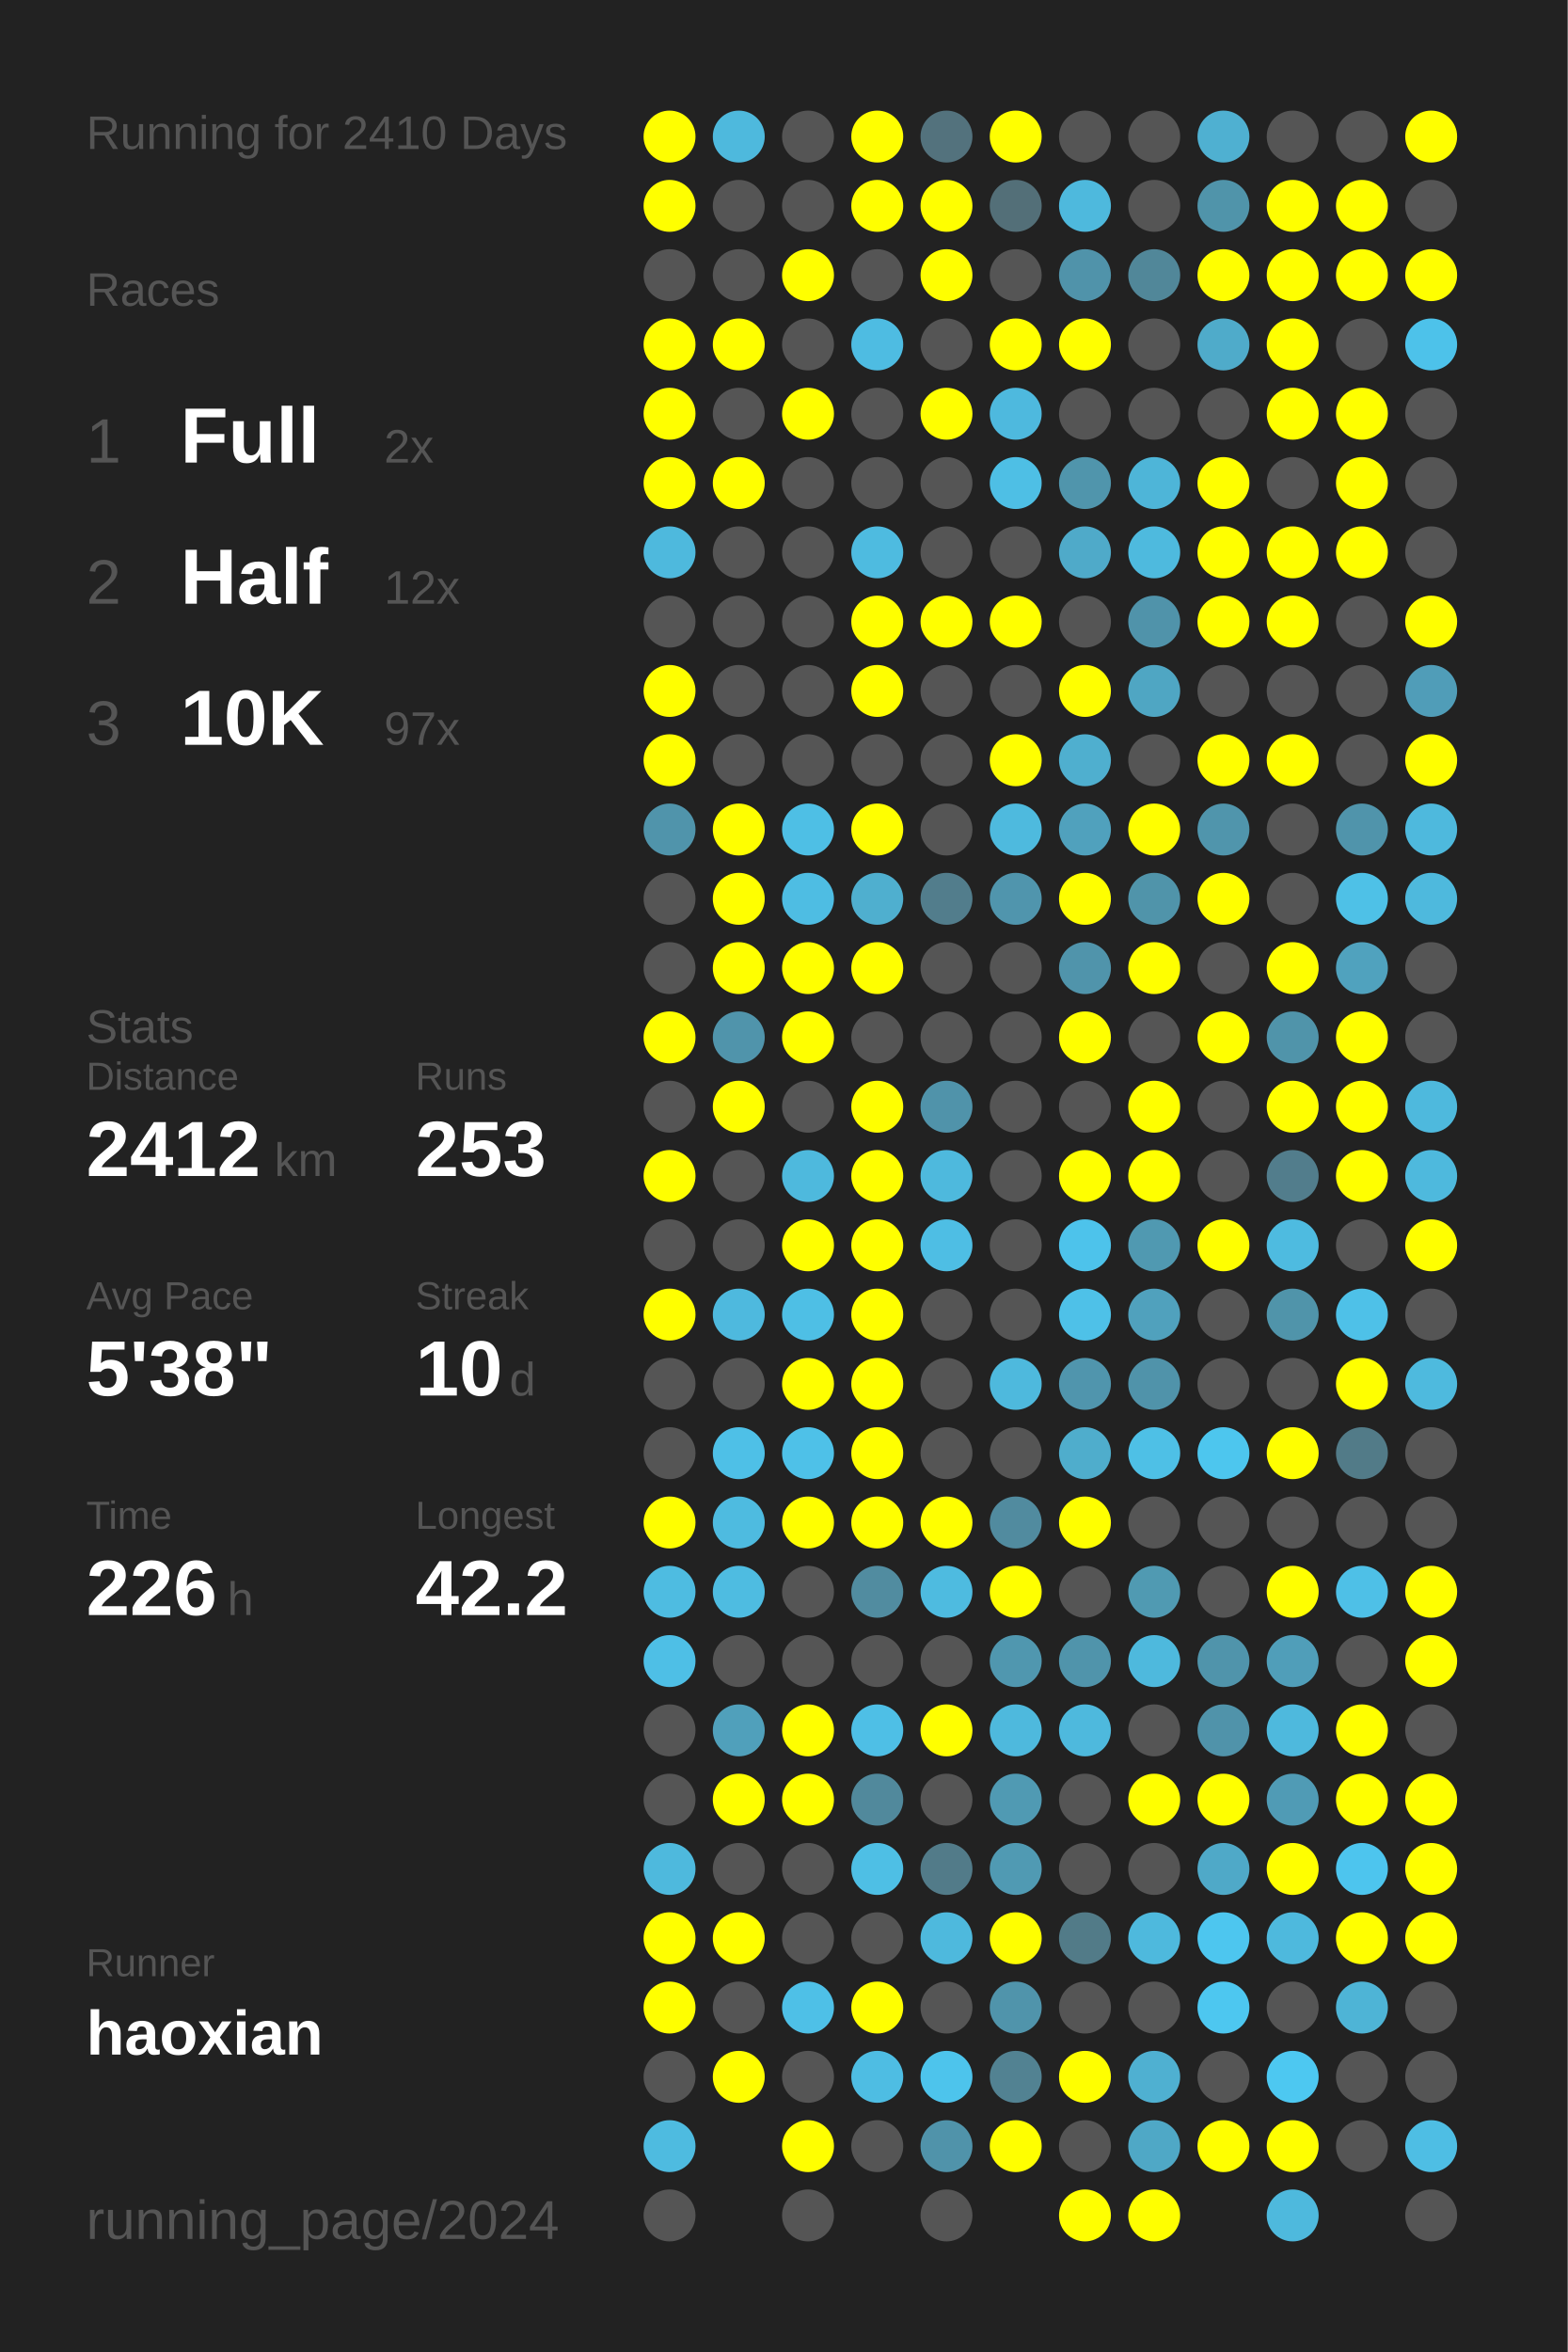
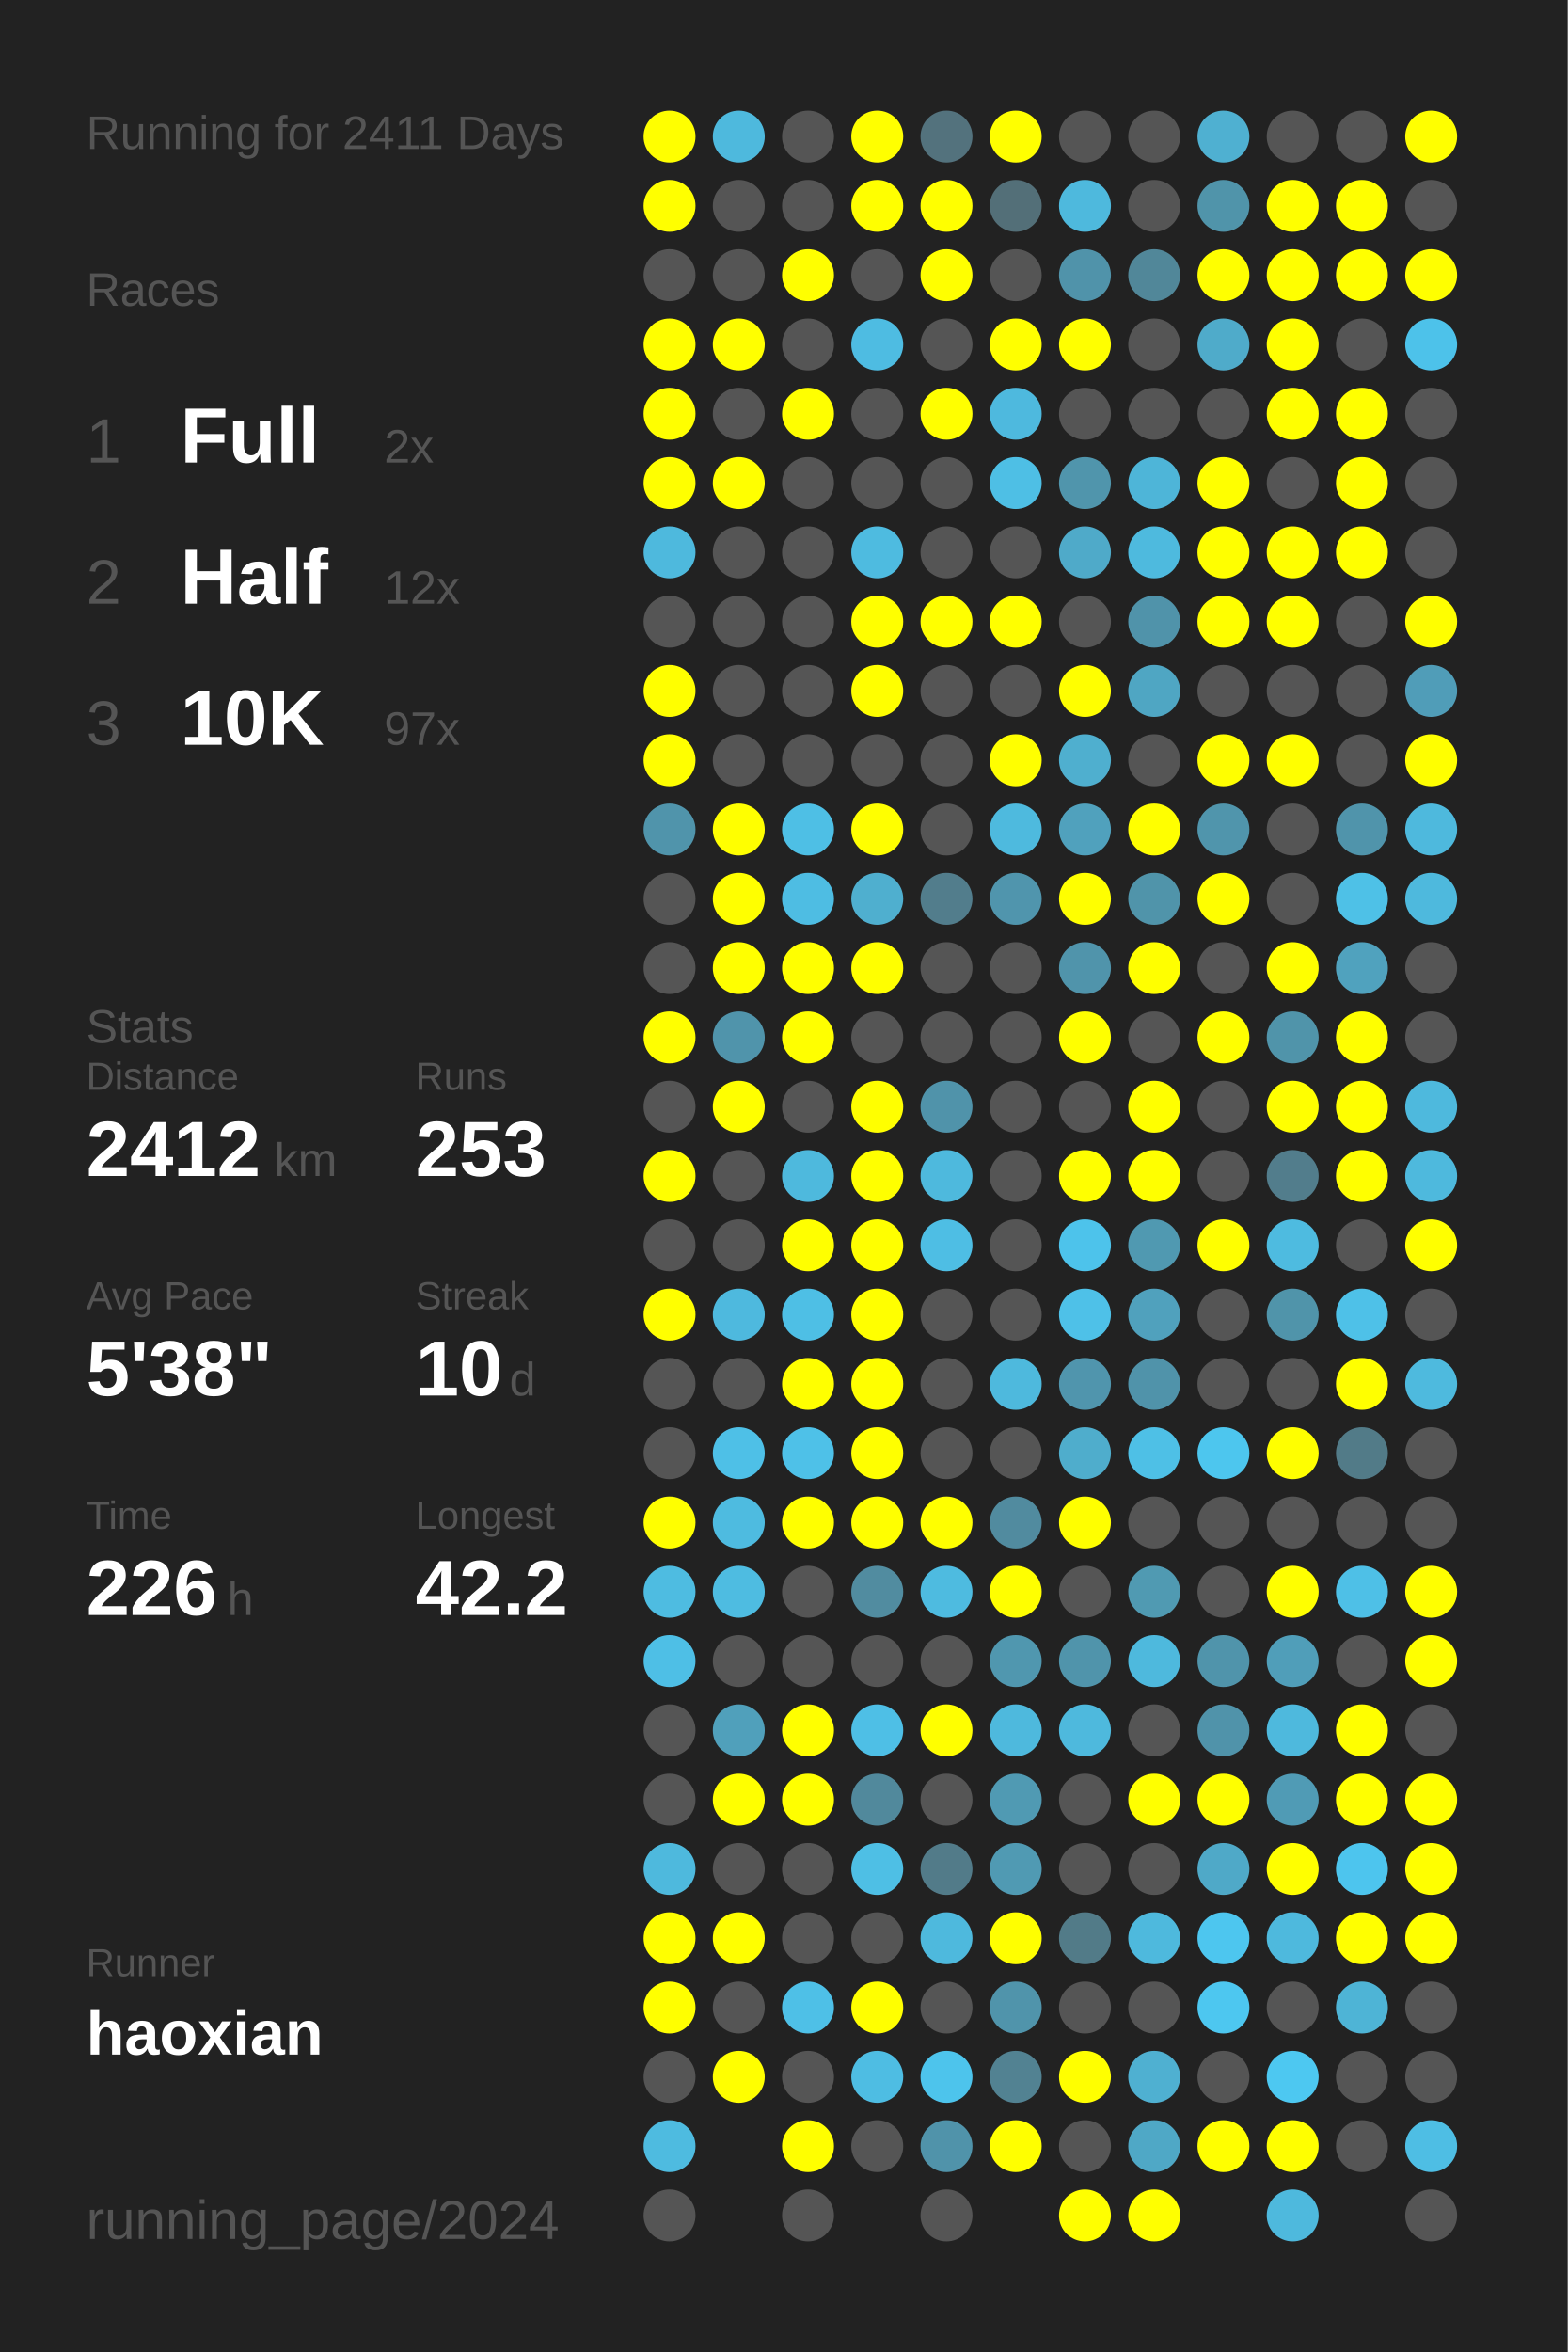
<svg xmlns="http://www.w3.org/2000/svg" baseProfile="full" height="300mm" version="1.1" viewBox="0,0,200,300" width="200mm">
  <defs />
  <rect fill="#222222" height="300" width="200" x="0" y="0" />
-   <text fill="#555555" style="font-size:6px; font-family:Arial;" x="11" y="19">Running for 2410 Days</text>
+   <text fill="#555555" style="font-size:6px; font-family:Arial;" x="11" y="19">Running for 2411 Days</text>
  <text fill="#555555" style="font-size:6px; font-family:Arial;" x="11" y="39">Races</text>
  <text fill="#555555" style="font-size:8px; font-family:Arial;" x="11" y="59">1</text>
  <text fill="#FFFFFF" style="font-size:10px; font-family:Arial; font-weight:bold;" x="23" y="59">Full</text>
  <text fill="#555555" style="font-size:6px; font-family:Arial;" x="49" y="59">2x</text>
  <text fill="#555555" style="font-size:8px; font-family:Arial;" x="11" y="77">2</text>
  <text fill="#FFFFFF" style="font-size:10px; font-family:Arial; font-weight:bold;" x="23" y="77">Half</text>
  <text fill="#555555" style="font-size:6px; font-family:Arial;" x="49" y="77">12x</text>
  <text fill="#555555" style="font-size:8px; font-family:Arial;" x="11" y="95">3</text>
  <text fill="#FFFFFF" style="font-size:10px; font-family:Arial; font-weight:bold;" x="23" y="95">10K</text>
  <text fill="#555555" style="font-size:6px; font-family:Arial;" x="49" y="95">97x</text>
  <text fill="#555555" style="font-size:6px; font-family:Arial;" x="11" y="133">Stats</text>
  <text fill="#555555" style="font-size:5px; font-family:Arial;" x="11" y="139">Distance</text>
  <text fill="#FFFFFF" style="font-size:10px; font-family:Arial; font-weight:bold;" x="11" y="150">2412</text>
  <text fill="#555555" style="font-size:6px; font-family:Arial;" x="35" y="150">km</text>
  <text fill="#555555" style="font-size:5px; font-family:Arial;" x="53" y="139">Runs</text>
  <text fill="#FFFFFF" style="font-size:10px; font-family:Arial; font-weight:bold;" x="53" y="150">253</text>
  <text fill="#555555" style="font-size:5px; font-family:Arial;" x="11" y="167">Avg Pace</text>
  <text fill="#FFFFFF" style="font-size:10px; font-family:Arial; font-weight:bold;" x="11" y="178">5'38"</text>
  <text fill="#555555" style="font-size:5px; font-family:Arial;" x="53" y="167">Streak</text>
  <text fill="#FFFFFF" style="font-size:10px; font-family:Arial; font-weight:bold;" x="53" y="178">10</text>
  <text fill="#555555" style="font-size:6px; font-family:Arial;" x="65" y="178">d</text>
  <text fill="#555555" style="font-size:5px; font-family:Arial;" x="11" y="195">Time</text>
  <text fill="#FFFFFF" style="font-size:10px; font-family:Arial; font-weight:bold;" x="11" y="206">226</text>
  <text fill="#555555" style="font-size:6px; font-family:Arial;" x="29" y="206">h</text>
  <text fill="#555555" style="font-size:5px; font-family:Arial;" x="53" y="195">Longest</text>
  <text fill="#FFFFFF" style="font-size:10px; font-family:Arial; font-weight:bold;" x="53" y="206">42.2</text>
  <text fill="#555555" style="font-size:5px; font-family:Arial;" x="11" y="252.065">Runner</text>
  <text fill="#FFFFFF" style="font-size:8px; font-family:Arial; font-weight:bold;" x="11" y="262.065">haoxian</text>
  <text fill="#555555" style="font-size:7px; font-family:Arial;" x="11" y="285.581">running_page/2024</text>
  <circle cx="85.417" cy="17.419" fill="#FFFF00" r="3.312" />
  <circle cx="85.417" cy="26.258" fill="#FFFF00" r="3.312" />
  <circle cx="85.417" cy="35.097" fill="#555555" r="3.312" />
  <circle cx="85.417" cy="43.935" fill="#FFFF00" r="3.312" />
  <circle cx="85.417" cy="52.774" fill="#FFFF00" r="3.312" />
  <circle cx="85.417" cy="61.613" fill="#FFFF00" r="3.312" />
  <circle cx="85.417" cy="70.452" fill="#4eb9dd" r="3.312" />
  <circle cx="85.417" cy="79.29" fill="#555555" r="3.312" />
  <circle cx="85.417" cy="88.129" fill="#FFFF00" r="3.312" />
  <circle cx="85.417" cy="96.968" fill="#FFFF00" r="3.312" />
  <circle cx="85.417" cy="105.806" fill="#5094ab" r="3.312" />
  <circle cx="85.417" cy="114.645" fill="#555555" r="3.312" />
  <circle cx="85.417" cy="123.484" fill="#555555" r="3.312" />
  <circle cx="85.417" cy="132.323" fill="#FFFF00" r="3.312" />
  <circle cx="85.417" cy="141.161" fill="#555555" r="3.312" />
  <circle cx="85.417" cy="150" fill="#FFFF00" r="3.312" />
  <circle cx="85.417" cy="158.839" fill="#555555" r="3.312" />
  <circle cx="85.417" cy="167.677" fill="#FFFF00" r="3.312" />
  <circle cx="85.417" cy="176.516" fill="#555555" r="3.312" />
  <circle cx="85.417" cy="185.355" fill="#555555" r="3.312" />
  <circle cx="85.417" cy="194.194" fill="#FFFF00" r="3.312" />
  <circle cx="85.417" cy="203.032" fill="#4ebce1" r="3.312" />
  <circle cx="85.417" cy="211.871" fill="#4ebfe6" r="3.312" />
  <circle cx="85.417" cy="220.71" fill="#555555" r="3.312" />
  <circle cx="85.417" cy="229.548" fill="#555555" r="3.312" />
  <circle cx="85.417" cy="238.387" fill="#4eb9dd" r="3.312" />
  <circle cx="85.417" cy="247.226" fill="#FFFF00" r="3.312" />
  <circle cx="85.417" cy="256.065" fill="#FFFF00" r="3.312" />
  <circle cx="85.417" cy="264.903" fill="#555555" r="3.312" />
  <circle cx="85.417" cy="273.742" fill="#4ebbe0" r="3.312" />
  <circle cx="85.417" cy="282.581" fill="#555555" r="3.312" />
  <circle cx="94.25" cy="17.419" fill="#4eb9dd" r="3.312" />
  <circle cx="94.25" cy="26.258" fill="#555555" r="3.312" />
  <circle cx="94.25" cy="35.097" fill="#555555" r="3.312" />
  <circle cx="94.25" cy="43.935" fill="#FFFF00" r="3.312" />
  <circle cx="94.25" cy="52.774" fill="#555555" r="3.312" />
  <circle cx="94.25" cy="61.613" fill="#FFFF00" r="3.312" />
  <circle cx="94.25" cy="70.452" fill="#555555" r="3.312" />
  <circle cx="94.25" cy="79.29" fill="#555555" r="3.312" />
  <circle cx="94.25" cy="88.129" fill="#555555" r="3.312" />
  <circle cx="94.25" cy="96.968" fill="#555555" r="3.312" />
  <circle cx="94.25" cy="105.806" fill="#FFFF00" r="3.312" />
  <circle cx="94.25" cy="114.645" fill="#FFFF00" r="3.312" />
  <circle cx="94.25" cy="123.484" fill="#FFFF00" r="3.312" />
  <circle cx="94.25" cy="132.323" fill="#5094ab" r="3.312" />
  <circle cx="94.25" cy="141.161" fill="#FFFF00" r="3.312" />
  <circle cx="94.25" cy="150" fill="#555555" r="3.312" />
  <circle cx="94.25" cy="158.839" fill="#555555" r="3.312" />
  <circle cx="94.25" cy="167.677" fill="#4eb9de" r="3.312" />
  <circle cx="94.25" cy="176.516" fill="#555555" r="3.312" />
  <circle cx="94.25" cy="185.355" fill="#4ec0e7" r="3.312" />
  <circle cx="94.25" cy="194.194" fill="#4ebbe0" r="3.312" />
  <circle cx="94.25" cy="203.032" fill="#4ebce1" r="3.312" />
  <circle cx="94.25" cy="211.871" fill="#555555" r="3.312" />
  <circle cx="94.25" cy="220.71" fill="#50a0bb" r="3.312" />
  <circle cx="94.25" cy="229.548" fill="#FFFF00" r="3.312" />
  <circle cx="94.25" cy="238.387" fill="#555555" r="3.312" />
  <circle cx="94.25" cy="247.226" fill="#FFFF00" r="3.312" />
  <circle cx="94.25" cy="256.065" fill="#555555" r="3.312" />
  <circle cx="94.25" cy="264.903" fill="#FFFF00" r="3.312" />
  <circle cx="103.083" cy="17.419" fill="#555555" r="3.312" />
  <circle cx="103.083" cy="26.258" fill="#555555" r="3.312" />
  <circle cx="103.083" cy="35.097" fill="#FFFF00" r="3.312" />
  <circle cx="103.083" cy="43.935" fill="#555555" r="3.312" />
  <circle cx="103.083" cy="52.774" fill="#FFFF00" r="3.312" />
  <circle cx="103.083" cy="61.613" fill="#555555" r="3.312" />
  <circle cx="103.083" cy="70.452" fill="#555555" r="3.312" />
  <circle cx="103.083" cy="79.29" fill="#555555" r="3.312" />
  <circle cx="103.083" cy="88.129" fill="#555555" r="3.312" />
  <circle cx="103.083" cy="96.968" fill="#555555" r="3.312" />
  <circle cx="103.083" cy="105.806" fill="#4ebfe5" r="3.312" />
  <circle cx="103.083" cy="114.645" fill="#4ebde3" r="3.312" />
  <circle cx="103.083" cy="123.484" fill="#FFFF00" r="3.312" />
  <circle cx="103.083" cy="132.323" fill="#FFFF00" r="3.312" />
  <circle cx="103.083" cy="141.161" fill="#555555" r="3.312" />
  <circle cx="103.083" cy="150" fill="#4eb9dd" r="3.312" />
  <circle cx="103.083" cy="158.839" fill="#FFFF00" r="3.312" />
  <circle cx="103.083" cy="167.677" fill="#4ebfe5" r="3.312" />
  <circle cx="103.083" cy="176.516" fill="#FFFF00" r="3.312" />
  <circle cx="103.083" cy="185.355" fill="#4ec1e8" r="3.312" />
  <circle cx="103.083" cy="194.194" fill="#FFFF00" r="3.312" />
  <circle cx="103.083" cy="203.032" fill="#555555" r="3.312" />
  <circle cx="103.083" cy="211.871" fill="#555555" r="3.312" />
  <circle cx="103.083" cy="220.71" fill="#FFFF00" r="3.312" />
  <circle cx="103.083" cy="229.548" fill="#FFFF00" r="3.312" />
  <circle cx="103.083" cy="238.387" fill="#555555" r="3.312" />
  <circle cx="103.083" cy="247.226" fill="#555555" r="3.312" />
  <circle cx="103.083" cy="256.065" fill="#4ec0e7" r="3.312" />
  <circle cx="103.083" cy="264.903" fill="#555555" r="3.312" />
  <circle cx="103.083" cy="273.742" fill="#FFFF00" r="3.312" />
  <circle cx="103.083" cy="282.581" fill="#555555" r="3.312" />
  <circle cx="111.917" cy="17.419" fill="#FFFF00" r="3.312" />
  <circle cx="111.917" cy="26.258" fill="#FFFF00" r="3.312" />
  <circle cx="111.917" cy="35.097" fill="#555555" r="3.312" />
  <circle cx="111.917" cy="43.935" fill="#4ebce2" r="3.312" />
  <circle cx="111.917" cy="52.774" fill="#555555" r="3.312" />
  <circle cx="111.917" cy="61.613" fill="#555555" r="3.312" />
  <circle cx="111.917" cy="70.452" fill="#4ebbe0" r="3.312" />
  <circle cx="111.917" cy="79.29" fill="#FFFF00" r="3.312" />
  <circle cx="111.917" cy="88.129" fill="#FFFF00" r="3.312" />
  <circle cx="111.917" cy="96.968" fill="#555555" r="3.312" />
  <circle cx="111.917" cy="105.806" fill="#FFFF00" r="3.312" />
  <circle cx="111.917" cy="114.645" fill="#4fafcf" r="3.312" />
  <circle cx="111.917" cy="123.484" fill="#FFFF00" r="3.312" />
  <circle cx="111.917" cy="132.323" fill="#555555" r="3.312" />
  <circle cx="111.917" cy="141.161" fill="#FFFF00" r="3.312" />
  <circle cx="111.917" cy="150" fill="#FFFF00" r="3.312" />
  <circle cx="111.917" cy="158.839" fill="#FFFF00" r="3.312" />
  <circle cx="111.917" cy="167.677" fill="#FFFF00" r="3.312" />
  <circle cx="111.917" cy="176.516" fill="#FFFF00" r="3.312" />
  <circle cx="111.917" cy="185.355" fill="#FFFF00" r="3.312" />
  <circle cx="111.917" cy="194.194" fill="#FFFF00" r="3.312" />
  <circle cx="111.917" cy="203.032" fill="#518ca0" r="3.312" />
  <circle cx="111.917" cy="211.871" fill="#555555" r="3.312" />
  <circle cx="111.917" cy="220.71" fill="#4ebfe6" r="3.312" />
  <circle cx="111.917" cy="229.548" fill="#51899c" r="3.312" />
  <circle cx="111.917" cy="238.387" fill="#4ebfe5" r="3.312" />
  <circle cx="111.917" cy="247.226" fill="#555555" r="3.312" />
  <circle cx="111.917" cy="256.065" fill="#FFFF00" r="3.312" />
  <circle cx="111.917" cy="264.903" fill="#4ebde3" r="3.312" />
  <circle cx="111.917" cy="273.742" fill="#555555" r="3.312" />
  <circle cx="120.75" cy="17.419" fill="#53727d" r="3.312" />
  <circle cx="120.75" cy="26.258" fill="#FFFF00" r="3.312" />
  <circle cx="120.75" cy="35.097" fill="#FFFF00" r="3.312" />
  <circle cx="120.75" cy="43.935" fill="#555555" r="3.312" />
  <circle cx="120.75" cy="52.774" fill="#FFFF00" r="3.312" />
  <circle cx="120.75" cy="61.613" fill="#555555" r="3.312" />
  <circle cx="120.75" cy="70.452" fill="#555555" r="3.312" />
  <circle cx="120.75" cy="79.29" fill="#FFFF00" r="3.312" />
  <circle cx="120.75" cy="88.129" fill="#555555" r="3.312" />
  <circle cx="120.75" cy="96.968" fill="#555555" r="3.312" />
  <circle cx="120.75" cy="105.806" fill="#555555" r="3.312" />
  <circle cx="120.75" cy="114.645" fill="#527d8c" r="3.312" />
  <circle cx="120.75" cy="123.484" fill="#555555" r="3.312" />
  <circle cx="120.75" cy="132.323" fill="#555555" r="3.312" />
  <circle cx="120.75" cy="141.161" fill="#5093aa" r="3.312" />
  <circle cx="120.75" cy="150" fill="#4eb9dd" r="3.312" />
  <circle cx="120.75" cy="158.839" fill="#4ebee4" r="3.312" />
  <circle cx="120.75" cy="167.677" fill="#555555" r="3.312" />
  <circle cx="120.75" cy="176.516" fill="#555555" r="3.312" />
  <circle cx="120.75" cy="185.355" fill="#555555" r="3.312" />
  <circle cx="120.75" cy="194.194" fill="#FFFF00" r="3.312" />
  <circle cx="120.75" cy="203.032" fill="#4ebbe0" r="3.312" />
  <circle cx="120.75" cy="211.871" fill="#555555" r="3.312" />
  <circle cx="120.75" cy="220.71" fill="#FFFF00" r="3.312" />
  <circle cx="120.75" cy="229.548" fill="#555555" r="3.312" />
  <circle cx="120.75" cy="238.387" fill="#527b89" r="3.312" />
  <circle cx="120.75" cy="247.226" fill="#4eb9dd" r="3.312" />
  <circle cx="120.75" cy="256.065" fill="#555555" r="3.312" />
  <circle cx="120.75" cy="264.903" fill="#4dc4ec" r="3.312" />
  <circle cx="120.75" cy="273.742" fill="#5093aa" r="3.312" />
  <circle cx="120.75" cy="282.581" fill="#555555" r="3.312" />
  <circle cx="129.583" cy="17.419" fill="#FFFF00" r="3.312" />
  <circle cx="129.583" cy="26.258" fill="#536f78" r="3.312" />
  <circle cx="129.583" cy="35.097" fill="#555555" r="3.312" />
  <circle cx="129.583" cy="43.935" fill="#FFFF00" r="3.312" />
  <circle cx="129.583" cy="52.774" fill="#4eb9de" r="3.312" />
  <circle cx="129.583" cy="61.613" fill="#4ebfe5" r="3.312" />
  <circle cx="129.583" cy="70.452" fill="#555555" r="3.312" />
  <circle cx="129.583" cy="79.29" fill="#FFFF00" r="3.312" />
  <circle cx="129.583" cy="88.129" fill="#555555" r="3.312" />
  <circle cx="129.583" cy="96.968" fill="#FFFF00" r="3.312" />
  <circle cx="129.583" cy="105.806" fill="#4ebade" r="3.312" />
  <circle cx="129.583" cy="114.645" fill="#5095ad" r="3.312" />
  <circle cx="129.583" cy="123.484" fill="#555555" r="3.312" />
  <circle cx="129.583" cy="132.323" fill="#555555" r="3.312" />
  <circle cx="129.583" cy="141.161" fill="#555555" r="3.312" />
  <circle cx="129.583" cy="150" fill="#555555" r="3.312" />
  <circle cx="129.583" cy="158.839" fill="#555555" r="3.312" />
  <circle cx="129.583" cy="167.677" fill="#555555" r="3.312" />
  <circle cx="129.583" cy="176.516" fill="#4eb9dd" r="3.312" />
  <circle cx="129.583" cy="185.355" fill="#555555" r="3.312" />
  <circle cx="129.583" cy="194.194" fill="#518b9f" r="3.312" />
  <circle cx="129.583" cy="203.032" fill="#FFFF00" r="3.312" />
  <circle cx="129.583" cy="211.871" fill="#5097af" r="3.312" />
  <circle cx="129.583" cy="220.71" fill="#4eb9dd" r="3.312" />
  <circle cx="129.583" cy="229.548" fill="#509ab3" r="3.312" />
  <circle cx="129.583" cy="238.387" fill="#509ab3" r="3.312" />
  <circle cx="129.583" cy="247.226" fill="#FFFF00" r="3.312" />
  <circle cx="129.583" cy="256.065" fill="#5094ab" r="3.312" />
  <circle cx="129.583" cy="264.903" fill="#528292" r="3.312" />
  <circle cx="129.583" cy="273.742" fill="#FFFF00" r="3.312" />
  <circle cx="138.417" cy="17.419" fill="#555555" r="3.312" />
  <circle cx="138.417" cy="26.258" fill="#4eb9dd" r="3.312" />
  <circle cx="138.417" cy="35.097" fill="#5093aa" r="3.312" />
  <circle cx="138.417" cy="43.935" fill="#FFFF00" r="3.312" />
  <circle cx="138.417" cy="52.774" fill="#555555" r="3.312" />
  <circle cx="138.417" cy="61.613" fill="#5095ac" r="3.312" />
  <circle cx="138.417" cy="70.452" fill="#4faac9" r="3.312" />
  <circle cx="138.417" cy="79.29" fill="#555555" r="3.312" />
  <circle cx="138.417" cy="88.129" fill="#FFFF00" r="3.312" />
  <circle cx="138.417" cy="96.968" fill="#4fafcf" r="3.312" />
  <circle cx="138.417" cy="105.806" fill="#50a1bd" r="3.312" />
  <circle cx="138.417" cy="114.645" fill="#FFFF00" r="3.312" />
  <circle cx="138.417" cy="123.484" fill="#5094ab" r="3.312" />
  <circle cx="138.417" cy="132.323" fill="#FFFF00" r="3.312" />
  <circle cx="138.417" cy="141.161" fill="#555555" r="3.312" />
  <circle cx="138.417" cy="150" fill="#FFFF00" r="3.312" />
  <circle cx="138.417" cy="158.839" fill="#4dc3eb" r="3.312" />
  <circle cx="138.417" cy="167.677" fill="#4ec1e8" r="3.312" />
  <circle cx="138.417" cy="176.516" fill="#5095ad" r="3.312" />
  <circle cx="138.417" cy="185.355" fill="#4fadcc" r="3.312" />
  <circle cx="138.417" cy="194.194" fill="#FFFF00" r="3.312" />
  <circle cx="138.417" cy="203.032" fill="#555555" r="3.312" />
  <circle cx="138.417" cy="211.871" fill="#5094ab" r="3.312" />
  <circle cx="138.417" cy="220.71" fill="#4eb9dd" r="3.312" />
  <circle cx="138.417" cy="229.548" fill="#555555" r="3.312" />
  <circle cx="138.417" cy="238.387" fill="#555555" r="3.312" />
  <circle cx="138.417" cy="247.226" fill="#527b88" r="3.312" />
  <circle cx="138.417" cy="256.065" fill="#555555" r="3.312" />
  <circle cx="138.417" cy="264.903" fill="#FFFF00" r="3.312" />
  <circle cx="138.417" cy="273.742" fill="#555555" r="3.312" />
  <circle cx="138.417" cy="282.581" fill="#FFFF00" r="3.312" />
  <circle cx="147.25" cy="17.419" fill="#555555" r="3.312" />
  <circle cx="147.25" cy="26.258" fill="#555555" r="3.312" />
  <circle cx="147.25" cy="35.097" fill="#518799" r="3.312" />
  <circle cx="147.25" cy="43.935" fill="#555555" r="3.312" />
  <circle cx="147.25" cy="52.774" fill="#555555" r="3.312" />
  <circle cx="147.25" cy="61.613" fill="#4eb5d8" r="3.312" />
  <circle cx="147.25" cy="70.452" fill="#4ebade" r="3.312" />
  <circle cx="147.25" cy="79.29" fill="#5093aa" r="3.312" />
  <circle cx="147.25" cy="88.129" fill="#4fa6c3" r="3.312" />
  <circle cx="147.25" cy="96.968" fill="#555555" r="3.312" />
  <circle cx="147.25" cy="105.806" fill="#FFFF00" r="3.312" />
  <circle cx="147.25" cy="114.645" fill="#5094aa" r="3.312" />
  <circle cx="147.25" cy="123.484" fill="#FFFF00" r="3.312" />
  <circle cx="147.25" cy="132.323" fill="#555555" r="3.312" />
  <circle cx="147.25" cy="141.161" fill="#FFFF00" r="3.312" />
  <circle cx="147.25" cy="150" fill="#FFFF00" r="3.312" />
  <circle cx="147.25" cy="158.839" fill="#5099b1" r="3.312" />
  <circle cx="147.25" cy="167.677" fill="#50a1bd" r="3.312" />
  <circle cx="147.25" cy="176.516" fill="#5093aa" r="3.312" />
  <circle cx="147.25" cy="185.355" fill="#4ec0e6" r="3.312" />
  <circle cx="147.25" cy="194.194" fill="#555555" r="3.312" />
  <circle cx="147.25" cy="203.032" fill="#509ab2" r="3.312" />
  <circle cx="147.25" cy="211.871" fill="#4eb9dd" r="3.312" />
  <circle cx="147.25" cy="220.71" fill="#555555" r="3.312" />
  <circle cx="147.25" cy="229.548" fill="#FFFF00" r="3.312" />
  <circle cx="147.25" cy="238.387" fill="#555555" r="3.312" />
  <circle cx="147.25" cy="247.226" fill="#4eb9dd" r="3.312" />
  <circle cx="147.25" cy="256.065" fill="#555555" r="3.312" />
  <circle cx="147.25" cy="264.903" fill="#4fb0d1" r="3.312" />
  <circle cx="147.25" cy="273.742" fill="#4fa8c6" r="3.312" />
  <circle cx="147.25" cy="282.581" fill="#FFFF00" r="3.312" />
  <circle cx="156.083" cy="17.419" fill="#4fb0d1" r="3.312" />
  <circle cx="156.083" cy="26.258" fill="#5094aa" r="3.312" />
  <circle cx="156.083" cy="35.097" fill="#FFFF00" r="3.312" />
  <circle cx="156.083" cy="43.935" fill="#4fabca" r="3.312" />
  <circle cx="156.083" cy="52.774" fill="#555555" r="3.312" />
  <circle cx="156.083" cy="61.613" fill="#FFFF00" r="3.312" />
  <circle cx="156.083" cy="70.452" fill="#FFFF00" r="3.312" />
  <circle cx="156.083" cy="79.29" fill="#FFFF00" r="3.312" />
  <circle cx="156.083" cy="88.129" fill="#555555" r="3.312" />
  <circle cx="156.083" cy="96.968" fill="#FFFF00" r="3.312" />
  <circle cx="156.083" cy="105.806" fill="#5095ac" r="3.312" />
  <circle cx="156.083" cy="114.645" fill="#FFFF00" r="3.312" />
  <circle cx="156.083" cy="123.484" fill="#555555" r="3.312" />
  <circle cx="156.083" cy="132.323" fill="#FFFF00" r="3.312" />
  <circle cx="156.083" cy="141.161" fill="#555555" r="3.312" />
  <circle cx="156.083" cy="150" fill="#555555" r="3.312" />
  <circle cx="156.083" cy="158.839" fill="#FFFF00" r="3.312" />
  <circle cx="156.083" cy="167.677" fill="#555555" r="3.312" />
  <circle cx="156.083" cy="176.516" fill="#555555" r="3.312" />
  <circle cx="156.083" cy="185.355" fill="#4dc6ee" r="3.312" />
  <circle cx="156.083" cy="194.194" fill="#555555" r="3.312" />
  <circle cx="156.083" cy="203.032" fill="#555555" r="3.312" />
  <circle cx="156.083" cy="211.871" fill="#5094ab" r="3.312" />
  <circle cx="156.083" cy="220.71" fill="#5093aa" r="3.312" />
  <circle cx="156.083" cy="229.548" fill="#FFFF00" r="3.312" />
  <circle cx="156.083" cy="238.387" fill="#4fa9c8" r="3.312" />
  <circle cx="156.083" cy="247.226" fill="#4dc6ef" r="3.312" />
  <circle cx="156.083" cy="256.065" fill="#4dc7f0" r="3.312" />
  <circle cx="156.083" cy="264.903" fill="#555555" r="3.312" />
  <circle cx="156.083" cy="273.742" fill="#FFFF00" r="3.312" />
  <circle cx="164.917" cy="17.419" fill="#555555" r="3.312" />
  <circle cx="164.917" cy="26.258" fill="#FFFF00" r="3.312" />
  <circle cx="164.917" cy="35.097" fill="#FFFF00" r="3.312" />
  <circle cx="164.917" cy="43.935" fill="#FFFF00" r="3.312" />
  <circle cx="164.917" cy="52.774" fill="#FFFF00" r="3.312" />
  <circle cx="164.917" cy="61.613" fill="#555555" r="3.312" />
  <circle cx="164.917" cy="70.452" fill="#FFFF00" r="3.312" />
  <circle cx="164.917" cy="79.29" fill="#FFFF00" r="3.312" />
  <circle cx="164.917" cy="88.129" fill="#555555" r="3.312" />
  <circle cx="164.917" cy="96.968" fill="#FFFF00" r="3.312" />
  <circle cx="164.917" cy="105.806" fill="#555555" r="3.312" />
  <circle cx="164.917" cy="114.645" fill="#555555" r="3.312" />
  <circle cx="164.917" cy="123.484" fill="#FFFF00" r="3.312" />
  <circle cx="164.917" cy="132.323" fill="#5094aa" r="3.312" />
  <circle cx="164.917" cy="141.161" fill="#FFFF00" r="3.312" />
  <circle cx="164.917" cy="150" fill="#527d8c" r="3.312" />
  <circle cx="164.917" cy="158.839" fill="#4ebbe0" r="3.312" />
  <circle cx="164.917" cy="167.677" fill="#5094aa" r="3.312" />
  <circle cx="164.917" cy="176.516" fill="#555555" r="3.312" />
  <circle cx="164.917" cy="185.355" fill="#FFFF00" r="3.312" />
  <circle cx="164.917" cy="194.194" fill="#555555" r="3.312" />
  <circle cx="164.917" cy="203.032" fill="#FFFF00" r="3.312" />
  <circle cx="164.917" cy="211.871" fill="#509eb9" r="3.312" />
  <circle cx="164.917" cy="220.71" fill="#4eb9dd" r="3.312" />
  <circle cx="164.917" cy="229.548" fill="#509bb5" r="3.312" />
  <circle cx="164.917" cy="238.387" fill="#FFFF00" r="3.312" />
  <circle cx="164.917" cy="247.226" fill="#4eb9dd" r="3.312" />
  <circle cx="164.917" cy="256.065" fill="#555555" r="3.312" />
  <circle cx="164.917" cy="264.903" fill="#4dc8f1" r="3.312" />
  <circle cx="164.917" cy="273.742" fill="#FFFF00" r="3.312" />
  <circle cx="164.917" cy="282.581" fill="#4eb9dd" r="3.312" />
  <circle cx="173.75" cy="17.419" fill="#555555" r="3.312" />
  <circle cx="173.75" cy="26.258" fill="#FFFF00" r="3.312" />
  <circle cx="173.75" cy="35.097" fill="#FFFF00" r="3.312" />
  <circle cx="173.75" cy="43.935" fill="#555555" r="3.312" />
  <circle cx="173.75" cy="52.774" fill="#FFFF00" r="3.312" />
  <circle cx="173.75" cy="61.613" fill="#FFFF00" r="3.312" />
  <circle cx="173.75" cy="70.452" fill="#FFFF00" r="3.312" />
  <circle cx="173.75" cy="79.29" fill="#555555" r="3.312" />
  <circle cx="173.75" cy="88.129" fill="#555555" r="3.312" />
  <circle cx="173.75" cy="96.968" fill="#555555" r="3.312" />
  <circle cx="173.75" cy="105.806" fill="#5094ab" r="3.312" />
  <circle cx="173.75" cy="114.645" fill="#4ec1e7" r="3.312" />
  <circle cx="173.75" cy="123.484" fill="#50a2be" r="3.312" />
  <circle cx="173.75" cy="132.323" fill="#FFFF00" r="3.312" />
  <circle cx="173.75" cy="141.161" fill="#FFFF00" r="3.312" />
  <circle cx="173.75" cy="150" fill="#FFFF00" r="3.312" />
  <circle cx="173.75" cy="158.839" fill="#555555" r="3.312" />
  <circle cx="173.75" cy="167.677" fill="#4ec1e8" r="3.312" />
  <circle cx="173.75" cy="176.516" fill="#FFFF00" r="3.312" />
  <circle cx="173.75" cy="185.355" fill="#527b88" r="3.312" />
  <circle cx="173.75" cy="194.194" fill="#555555" r="3.312" />
  <circle cx="173.75" cy="203.032" fill="#4ec0e7" r="3.312" />
  <circle cx="173.75" cy="211.871" fill="#555555" r="3.312" />
  <circle cx="173.75" cy="220.71" fill="#FFFF00" r="3.312" />
  <circle cx="173.75" cy="229.548" fill="#FFFF00" r="3.312" />
  <circle cx="173.75" cy="238.387" fill="#4dc5ee" r="3.312" />
  <circle cx="173.75" cy="247.226" fill="#FFFF00" r="3.312" />
  <circle cx="173.75" cy="256.065" fill="#4eb4d6" r="3.312" />
  <circle cx="173.75" cy="264.903" fill="#555555" r="3.312" />
  <circle cx="173.75" cy="273.742" fill="#555555" r="3.312" />
  <circle cx="182.583" cy="17.419" fill="#FFFF00" r="3.312" />
  <circle cx="182.583" cy="26.258" fill="#555555" r="3.312" />
  <circle cx="182.583" cy="35.097" fill="#FFFF00" r="3.312" />
  <circle cx="182.583" cy="43.935" fill="#4dc2ea" r="3.312" />
  <circle cx="182.583" cy="52.774" fill="#555555" r="3.312" />
  <circle cx="182.583" cy="61.613" fill="#555555" r="3.312" />
  <circle cx="182.583" cy="70.452" fill="#555555" r="3.312" />
  <circle cx="182.583" cy="79.29" fill="#FFFF00" r="3.312" />
  <circle cx="182.583" cy="88.129" fill="#509db8" r="3.312" />
  <circle cx="182.583" cy="96.968" fill="#FFFF00" r="3.312" />
  <circle cx="182.583" cy="105.806" fill="#4eb9dd" r="3.312" />
  <circle cx="182.583" cy="114.645" fill="#4eb9dd" r="3.312" />
  <circle cx="182.583" cy="123.484" fill="#555555" r="3.312" />
  <circle cx="182.583" cy="132.323" fill="#555555" r="3.312" />
  <circle cx="182.583" cy="141.161" fill="#4eb9dd" r="3.312" />
  <circle cx="182.583" cy="150" fill="#4eb9dd" r="3.312" />
  <circle cx="182.583" cy="158.839" fill="#FFFF00" r="3.312" />
  <circle cx="182.583" cy="167.677" fill="#555555" r="3.312" />
  <circle cx="182.583" cy="176.516" fill="#4ebade" r="3.312" />
  <circle cx="182.583" cy="185.355" fill="#555555" r="3.312" />
  <circle cx="182.583" cy="194.194" fill="#555555" r="3.312" />
  <circle cx="182.583" cy="203.032" fill="#FFFF00" r="3.312" />
  <circle cx="182.583" cy="211.871" fill="#FFFF00" r="3.312" />
  <circle cx="182.583" cy="220.71" fill="#555555" r="3.312" />
  <circle cx="182.583" cy="229.548" fill="#FFFF00" r="3.312" />
  <circle cx="182.583" cy="238.387" fill="#FFFF00" r="3.312" />
  <circle cx="182.583" cy="247.226" fill="#FFFF00" r="3.312" />
  <circle cx="182.583" cy="256.065" fill="#555555" r="3.312" />
  <circle cx="182.583" cy="264.903" fill="#555555" r="3.312" />
  <circle cx="182.583" cy="273.742" fill="#4ebee4" r="3.312" />
  <circle cx="182.583" cy="282.581" fill="#555555" r="3.312" />
</svg>
